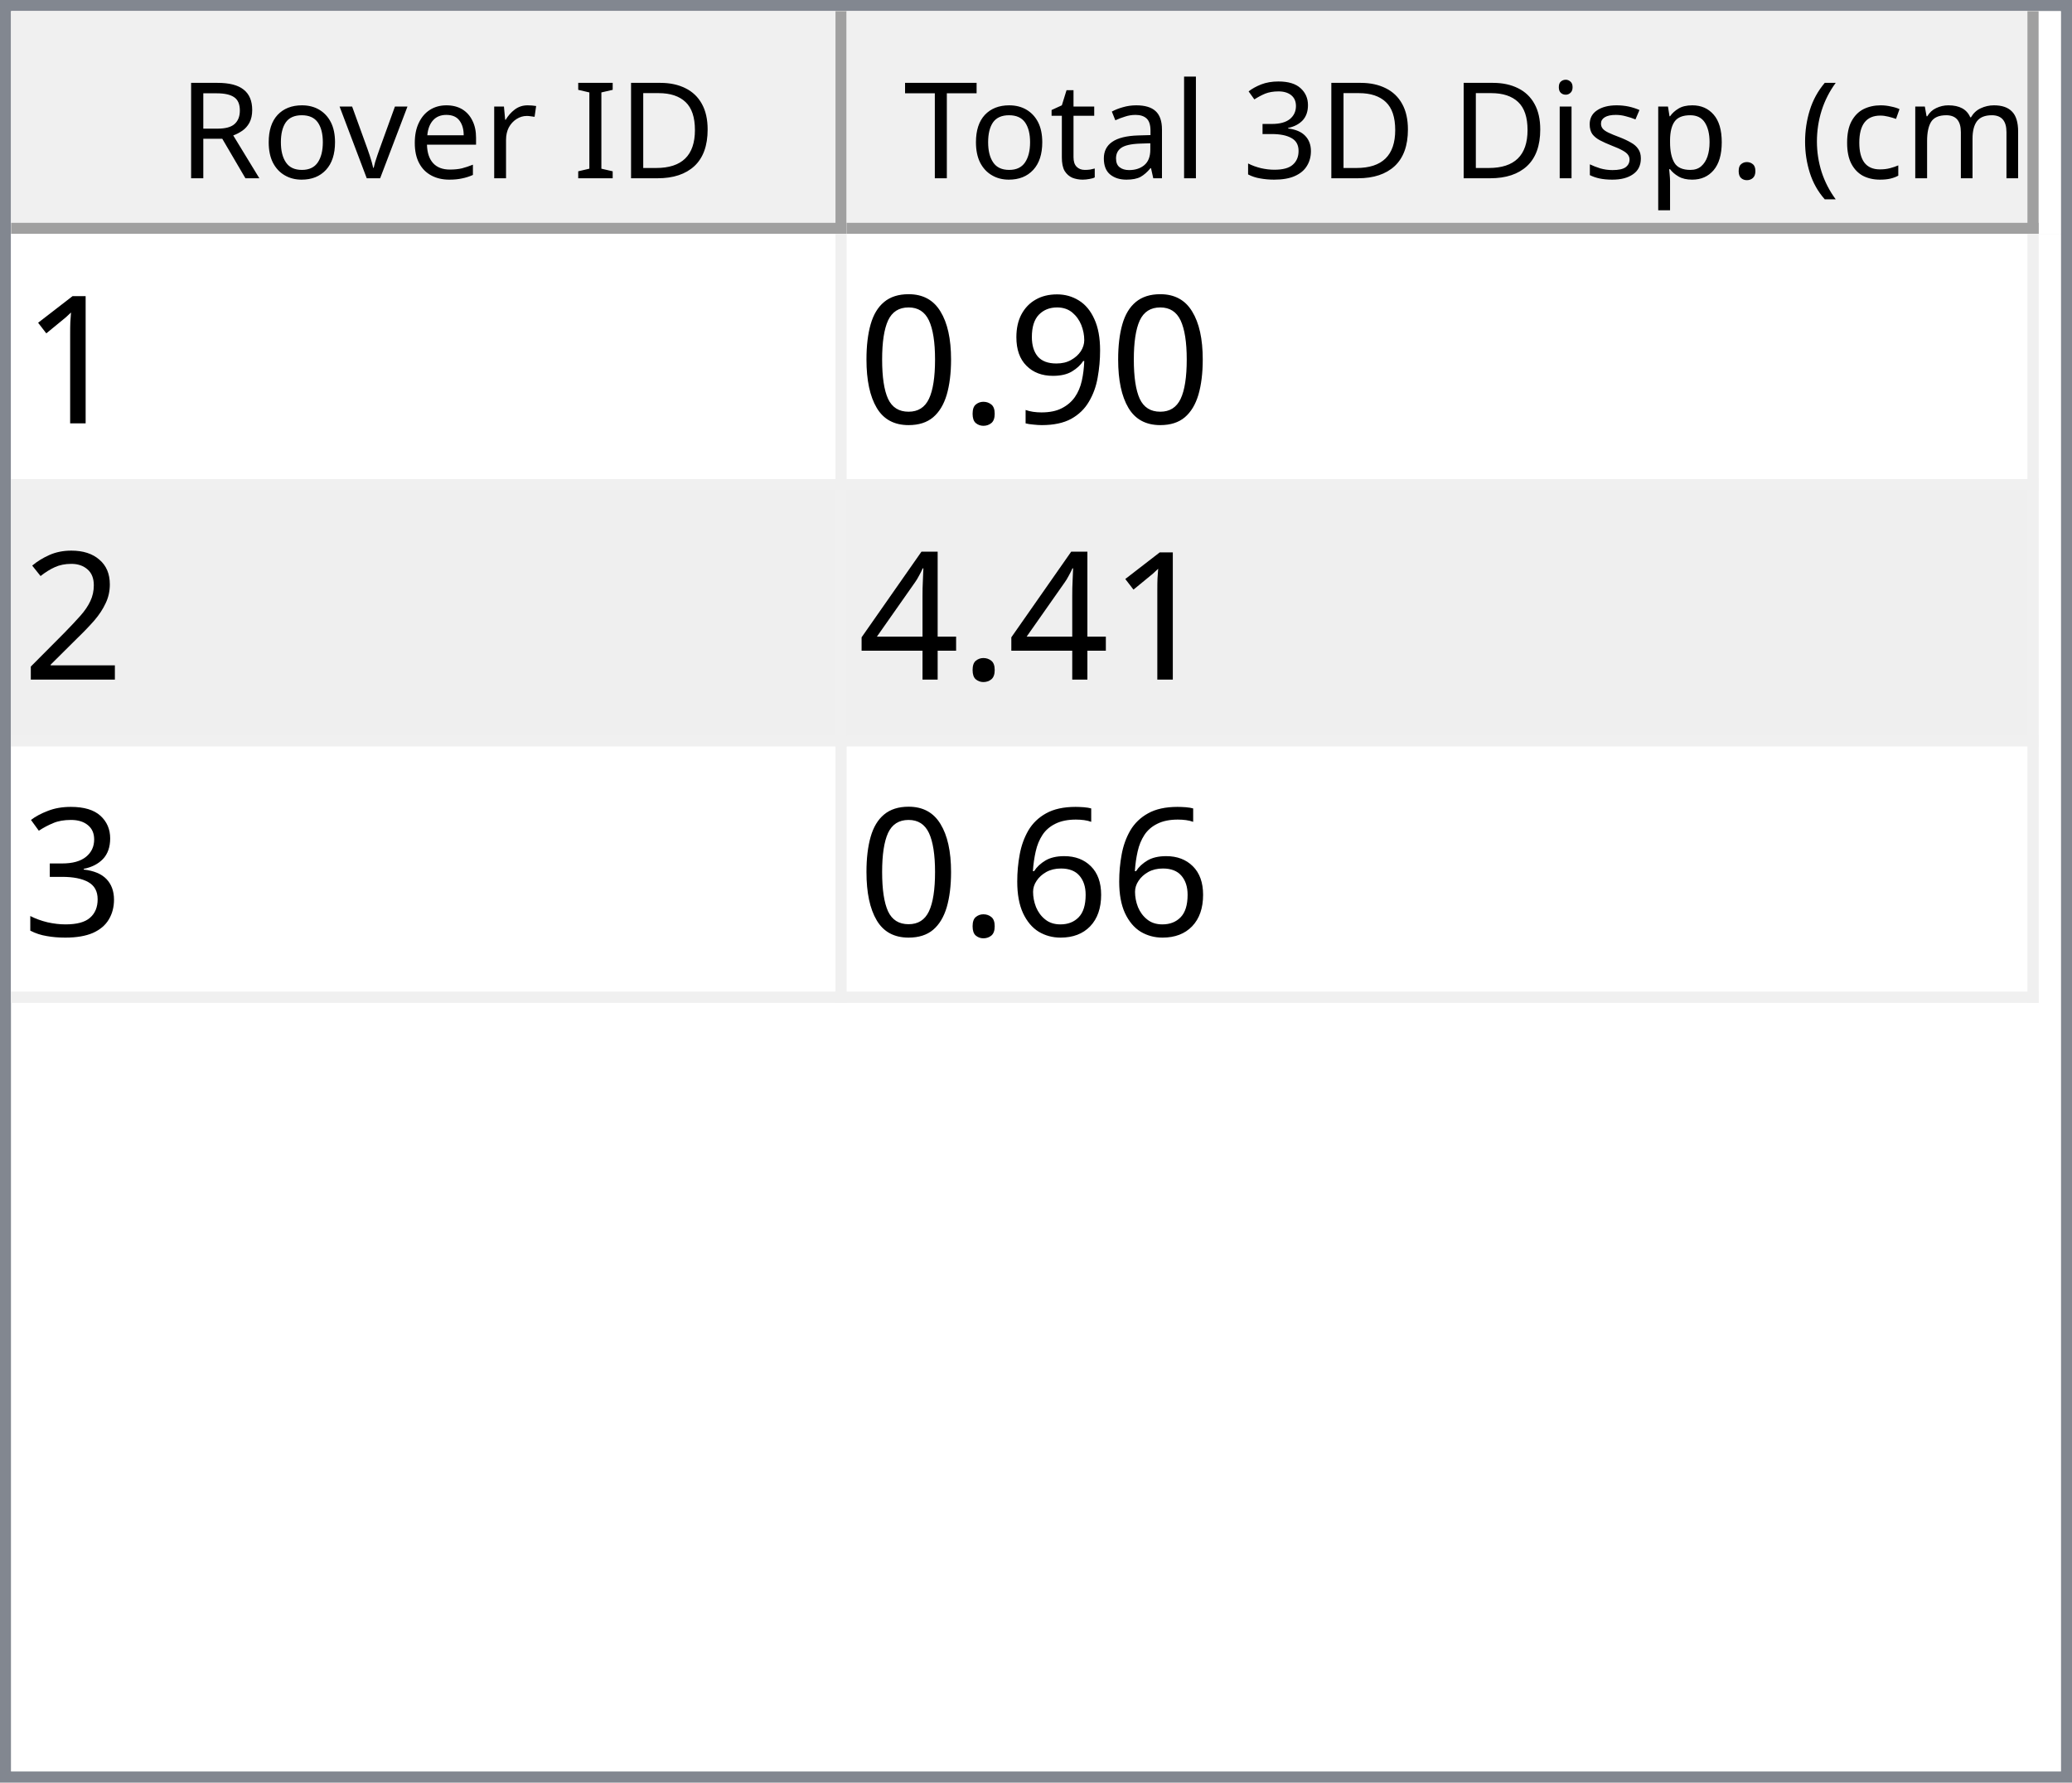
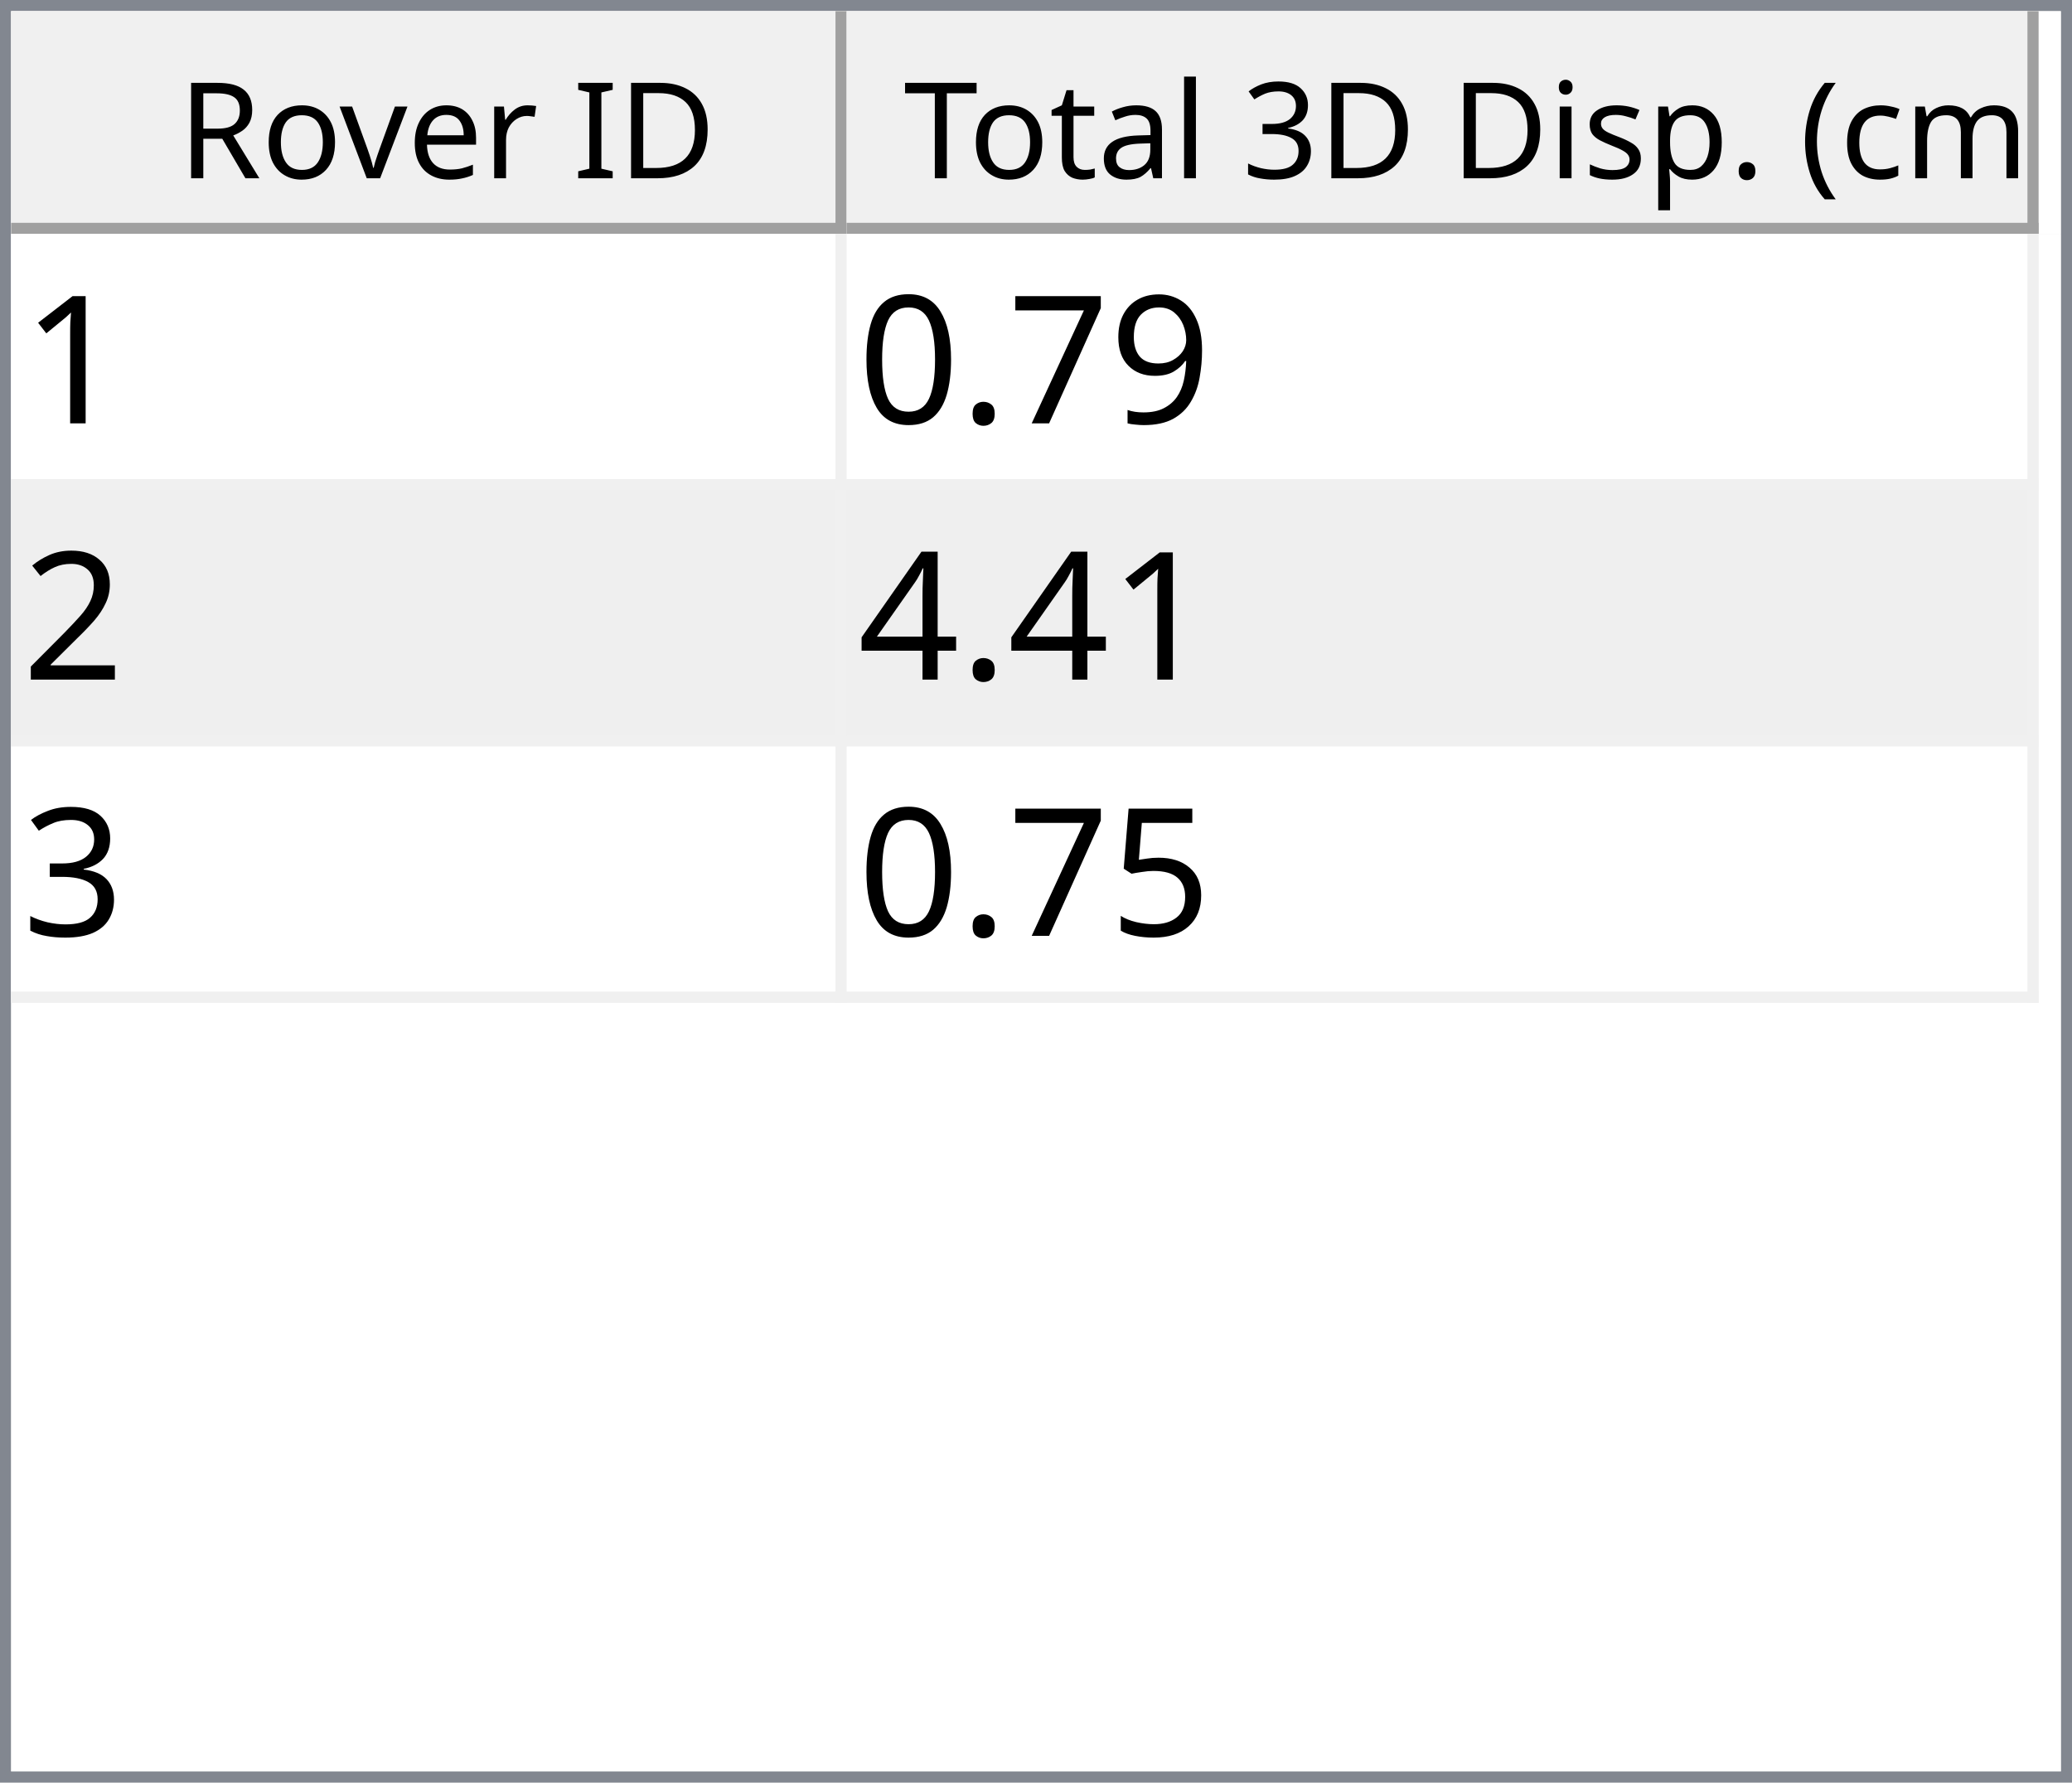
<svg xmlns="http://www.w3.org/2000/svg" style="fill-opacity:1; color-rendering:auto; color-interpolation:auto; text-rendering:auto; stroke:black; stroke-linecap:square; stroke-miterlimit:10; shape-rendering:auto; stroke-opacity:1; fill:black; stroke-dasharray:none; font-weight:normal; stroke-width:1; font-family:'Dialog'; font-style:normal; stroke-linejoin:miter; font-size:12px; stroke-dashoffset:0; image-rendering:auto;" width="186" height="160">
  <defs id="genericDefs" />
  <g>
    <defs id="defs1">
      <clipPath clipPathUnits="userSpaceOnUse" id="clipPath1">
        <path d="M0 0 L186 0 L186 160 L0 160 L0 0 Z" />
      </clipPath>
      <clipPath clipPathUnits="userSpaceOnUse" id="clipPath2">
        <path d="M0 0 L0 160 L186 160 L186 0 Z" />
      </clipPath>
      <clipPath clipPathUnits="userSpaceOnUse" id="clipPath3">
        <path d="M0 0 L0 20 L184 20 L184 0 Z" />
      </clipPath>
      <clipPath clipPathUnits="userSpaceOnUse" id="clipPath4">
        <path d="M0 0 L0 20 L75 20 L75 0 Z" />
      </clipPath>
      <clipPath clipPathUnits="userSpaceOnUse" id="clipPath5">
        <path d="M1 1 L1 19 L74 19 L74 1 Z" />
      </clipPath>
      <clipPath clipPathUnits="userSpaceOnUse" id="clipPath6">
        <path d="M0 0 L0 18 L73 18 L73 0 Z" />
      </clipPath>
      <clipPath clipPathUnits="userSpaceOnUse" id="clipPath7">
        <path d="M-0.5 -0.5 L-0.5 19.5 L74.5 19.5 L74.5 -0.5 Z" />
      </clipPath>
      <clipPath clipPathUnits="userSpaceOnUse" id="clipPath8">
        <path d="M0 0 L0 20 L107 20 L107 0 Z" />
      </clipPath>
      <clipPath clipPathUnits="userSpaceOnUse" id="clipPath9">
        <path d="M1 1 L1 19 L106 19 L106 1 Z" />
      </clipPath>
      <clipPath clipPathUnits="userSpaceOnUse" id="clipPath10">
        <path d="M0 0 L0 18 L105 18 L105 0 Z" />
      </clipPath>
      <clipPath clipPathUnits="userSpaceOnUse" id="clipPath11">
        <path d="M-0.5 -0.5 L-0.5 19.5 L106.5 19.5 L106.5 -0.5 Z" />
      </clipPath>
      <clipPath clipPathUnits="userSpaceOnUse" id="clipPath12">
        <path d="M0 0 L0 138 L184 138 L184 0 Z" />
      </clipPath>
      <clipPath clipPathUnits="userSpaceOnUse" id="clipPath13">
        <path d="M0 0 L0 69 L182 69 L182 0 Z" />
      </clipPath>
      <clipPath clipPathUnits="userSpaceOnUse" id="clipPath14">
        <path d="M-0.5 -0.5 L-0.5 68.5 L181.5 68.5 L181.5 -0.5 Z" />
      </clipPath>
      <clipPath clipPathUnits="userSpaceOnUse" id="clipPath15">
        <path d="M0 0 L0 22 L74 22 L74 0 Z" />
      </clipPath>
      <clipPath clipPathUnits="userSpaceOnUse" id="clipPath16">
        <path d="M0 0 L0 22 L106 22 L106 0 Z" />
      </clipPath>
      <font horiz-adv-x="64.551" id="font1">
        <font-face ascent="107.91" descent="25.098" units-per-em="100" style="font-style:normal; font-family:Segoe UI; font-weight:normal;" />
        <missing-glyph horiz-adv-x="64.551" d="M8.109 0 L8.109 68.266 L56.453 68.266 L56.453 0 L8.109 0 ZM15.328 7.234 L49.219 7.234 L49.219 61.031 L15.328 61.031 L15.328 7.234 Z" />
        <glyph unicode="D" horiz-adv-x="70.117" d="M9.188 0 L9.188 70.016 L28.516 70.016 Q65.531 70.016 65.531 35.891 Q65.531 19.672 55.25 9.836 Q44.969 0 27.734 0 L9.188 0 ZM17.391 62.594 L17.391 7.422 L27.828 7.422 Q41.609 7.422 49.273 14.797 Q56.938 22.172 56.938 35.688 Q56.938 62.594 28.328 62.594 L17.391 62.594 Z" />
        <glyph unicode="I" horiz-adv-x="26.611" d="M17.391 0 L9.188 0 L9.188 70.016 L17.391 70.016 L17.391 0 Z" />
        <glyph unicode=" " horiz-adv-x="27.393" d="" />
        <glyph unicode="r" horiz-adv-x="34.766" d="M34.188 41.891 Q32.078 43.5 28.125 43.5 Q23 43.5 19.555 38.672 Q16.109 33.844 16.109 25.484 L16.109 0 L8.109 0 L8.109 50 L16.109 50 L16.109 39.703 L16.312 39.703 Q18.016 44.969 21.531 47.922 Q25.047 50.875 29.391 50.875 Q32.516 50.875 34.188 50.203 L34.188 41.891 Z" />
        <glyph unicode="e" horiz-adv-x="52.295" d="M48.297 23 L12.984 23 Q13.188 14.656 17.484 10.109 Q21.781 5.562 29.297 5.562 Q37.75 5.562 44.828 11.141 L44.828 3.609 Q38.234 -1.172 27.391 -1.172 Q16.797 -1.172 10.742 5.641 Q4.688 12.453 4.688 24.812 Q4.688 36.469 11.305 43.82 Q17.922 51.172 27.734 51.172 Q37.547 51.172 42.922 44.828 Q48.297 38.484 48.297 27.203 L48.297 23 ZM40.094 29.781 Q40.047 36.719 36.75 40.578 Q33.453 44.438 27.594 44.438 Q21.922 44.438 17.969 40.383 Q14.016 36.328 13.094 29.781 L40.094 29.781 Z" />
        <glyph unicode="v" horiz-adv-x="47.9" d="M47.406 50 L27.484 0 L19.625 0 L0.688 50 L9.469 50 L22.172 13.672 Q23.578 9.672 23.922 6.688 L24.125 6.688 Q24.609 10.453 25.688 13.484 L38.969 50 L47.406 50 Z" />
        <glyph unicode="o" horiz-adv-x="58.594" d="M29 -1.172 Q17.922 -1.172 11.305 5.836 Q4.688 12.844 4.688 24.422 Q4.688 37.016 11.57 44.094 Q18.453 51.172 30.172 51.172 Q41.359 51.172 47.633 44.289 Q53.906 37.406 53.906 25.203 Q53.906 13.234 47.141 6.031 Q40.375 -1.172 29 -1.172 ZM29.594 44.438 Q21.875 44.438 17.383 39.188 Q12.891 33.938 12.891 24.703 Q12.891 15.828 17.43 10.695 Q21.969 5.562 29.594 5.562 Q37.359 5.562 41.531 10.594 Q45.703 15.625 45.703 24.906 Q45.703 34.281 41.531 39.359 Q37.359 44.438 29.594 44.438 Z" />
        <glyph unicode="R" horiz-adv-x="59.814" d="M59.375 0 L49.609 0 L37.891 19.625 Q36.281 22.359 34.766 24.289 Q33.25 26.219 31.664 27.438 Q30.078 28.656 28.25 29.219 Q26.422 29.781 24.125 29.781 L17.391 29.781 L17.391 0 L9.188 0 L9.188 70.016 L30.078 70.016 Q34.672 70.016 38.555 68.867 Q42.438 67.719 45.289 65.375 Q48.141 63.031 49.758 59.547 Q51.375 56.062 51.375 51.375 Q51.375 47.703 50.273 44.656 Q49.172 41.609 47.148 39.211 Q45.125 36.812 42.266 35.133 Q39.406 33.453 35.844 32.516 L35.844 32.328 Q37.594 31.547 38.891 30.547 Q40.188 29.547 41.359 28.18 Q42.531 26.812 43.68 25.078 Q44.828 23.344 46.234 21.047 L59.375 0 ZM17.391 62.594 L17.391 37.203 L28.516 37.203 Q31.594 37.203 34.203 38.133 Q36.812 39.062 38.719 40.797 Q40.625 42.531 41.703 45.047 Q42.781 47.562 42.781 50.688 Q42.781 56.297 39.141 59.445 Q35.5 62.594 28.609 62.594 L17.391 62.594 Z" />
        <glyph unicode=")" horiz-adv-x="30.176" d="M8.297 -15.922 L1.172 -15.922 Q16.406 2.344 16.406 26.812 Q16.406 51.469 1.078 70.016 L8.297 70.016 Q23.531 52.156 23.531 26.703 Q23.531 1.375 8.297 -15.922 Z" />
        <glyph unicode="m" horiz-adv-x="86.133" d="M79.109 0 L71.094 0 L71.094 28.719 Q71.094 37.016 68.531 40.727 Q65.969 44.438 59.906 44.438 Q54.781 44.438 51.195 39.75 Q47.609 35.062 47.609 28.516 L47.609 0 L39.594 0 L39.594 29.688 Q39.594 44.438 28.219 44.438 Q22.953 44.438 19.531 40.016 Q16.109 35.594 16.109 28.516 L16.109 0 L8.109 0 L8.109 50 L16.109 50 L16.109 42.094 L16.312 42.094 Q21.625 51.172 31.844 51.172 Q36.969 51.172 40.773 48.312 Q44.578 45.453 46 40.828 Q51.562 51.172 62.594 51.172 Q79.109 51.172 79.109 30.812 L79.109 0 Z" />
        <glyph unicode="c" horiz-adv-x="46.191" d="M42.188 2.297 Q36.422 -1.172 28.516 -1.172 Q17.828 -1.172 11.258 5.789 Q4.688 12.75 4.688 23.828 Q4.688 36.188 11.766 43.68 Q18.844 51.172 30.672 51.172 Q37.25 51.172 42.281 48.734 L42.281 40.531 Q36.719 44.438 30.375 44.438 Q22.703 44.438 17.797 38.945 Q12.891 33.453 12.891 24.516 Q12.891 15.719 17.508 10.641 Q22.125 5.562 29.891 5.562 Q36.422 5.562 42.188 9.906 L42.188 2.297 Z" />
        <glyph unicode="(" horiz-adv-x="30.176" d="M29.109 -15.922 L21.969 -15.922 Q6.844 1.375 6.844 26.703 Q6.844 52.156 21.969 70.016 L29.203 70.016 Q13.875 51.469 13.875 26.812 Q13.875 2.344 29.109 -15.922 Z" />
        <glyph unicode="." horiz-adv-x="21.68" d="M10.891 -1.078 Q8.641 -1.078 7.055 0.539 Q5.469 2.156 5.469 4.391 Q5.469 6.641 7.055 8.273 Q8.641 9.906 10.891 9.906 Q13.188 9.906 14.797 8.273 Q16.406 6.641 16.406 4.391 Q16.406 2.156 14.797 0.539 Q13.188 -1.078 10.891 -1.078 Z" />
        <glyph unicode="p" horiz-adv-x="58.789" d="M16.312 7.234 L16.109 7.234 L16.109 -23 L8.109 -23 L8.109 50 L16.109 50 L16.109 41.219 L16.312 41.219 Q22.219 51.172 33.594 51.172 Q43.266 51.172 48.688 44.461 Q54.109 37.75 54.109 26.469 Q54.109 13.922 48 6.375 Q41.891 -1.172 31.297 -1.172 Q21.578 -1.172 16.312 7.234 ZM16.109 27.391 L16.109 20.406 Q16.109 14.203 20.141 9.883 Q24.172 5.562 30.375 5.562 Q37.641 5.562 41.773 11.133 Q45.906 16.703 45.906 26.609 Q45.906 34.969 42.047 39.703 Q38.188 44.438 31.594 44.438 Q24.609 44.438 20.359 39.578 Q16.109 34.719 16.109 27.391 Z" />
        <glyph unicode="s" horiz-adv-x="42.432" d="M5.078 1.812 L5.078 10.406 Q11.625 5.562 19.484 5.562 Q30.031 5.562 30.031 12.594 Q30.031 14.594 29.125 15.992 Q28.219 17.391 26.68 18.461 Q25.141 19.531 23.07 20.383 Q21 21.234 18.609 22.172 Q15.281 23.484 12.766 24.828 Q10.25 26.172 8.57 27.859 Q6.891 29.547 6.031 31.695 Q5.172 33.844 5.172 36.719 Q5.172 40.234 6.789 42.945 Q8.406 45.656 11.086 47.484 Q13.766 49.312 17.211 50.242 Q20.656 51.172 24.312 51.172 Q30.812 51.172 35.938 48.922 L35.938 40.828 Q30.422 44.438 23.25 44.438 Q21 44.438 19.195 43.922 Q17.391 43.406 16.094 42.477 Q14.797 41.547 14.086 40.258 Q13.375 38.969 13.375 37.406 Q13.375 35.453 14.086 34.133 Q14.797 32.812 16.164 31.789 Q17.531 30.766 19.484 29.938 Q21.438 29.109 23.922 28.125 Q27.25 26.859 29.883 25.516 Q32.516 24.172 34.375 22.484 Q36.234 20.797 37.234 18.602 Q38.234 16.406 38.234 13.375 Q38.234 9.672 36.602 6.938 Q34.969 4.203 32.234 2.398 Q29.5 0.594 25.93 -0.289 Q22.359 -1.172 18.453 -1.172 Q10.75 -1.172 5.078 1.812 Z" />
        <glyph unicode="i" horiz-adv-x="24.219" d="M12.203 62.703 Q10.062 62.703 8.547 64.164 Q7.031 65.625 7.031 67.875 Q7.031 70.125 8.547 71.609 Q10.062 73.094 12.203 73.094 Q14.406 73.094 15.945 71.609 Q17.484 70.125 17.484 67.875 Q17.484 65.719 15.945 64.211 Q14.406 62.703 12.203 62.703 ZM16.109 0 L8.109 0 L8.109 50 L16.109 50 L16.109 0 Z" />
        <glyph unicode="3" horiz-adv-x="53.906" d="M46.531 19.828 Q46.531 15.094 44.75 11.211 Q42.969 7.328 39.719 4.57 Q36.469 1.812 31.93 0.297 Q27.391 -1.219 21.922 -1.219 Q11.922 -1.219 6 2.594 L6 11.188 Q13.094 5.609 22.219 5.609 Q25.875 5.609 28.828 6.539 Q31.781 7.469 33.906 9.227 Q36.031 10.984 37.18 13.477 Q38.328 15.969 38.328 19.094 Q38.328 32.812 18.797 32.812 L12.984 32.812 L12.984 39.594 L18.5 39.594 Q35.797 39.594 35.797 52.484 Q35.797 64.406 22.609 64.406 Q15.188 64.406 8.688 59.422 L8.688 67.188 Q15.375 71.188 24.609 71.188 Q29 71.188 32.57 69.969 Q36.141 68.75 38.68 66.555 Q41.219 64.359 42.609 61.281 Q44 58.203 44 54.5 Q44 40.672 30.031 36.719 L30.031 36.531 Q33.594 36.141 36.625 34.797 Q39.656 33.453 41.852 31.305 Q44.047 29.156 45.289 26.25 Q46.531 23.344 46.531 19.828 Z" />
        <glyph unicode="l" horiz-adv-x="24.219" d="M16.109 0 L8.109 0 L8.109 74.031 L16.109 74.031 L16.109 0 Z" />
        <glyph unicode="a" horiz-adv-x="50.879" d="M43.891 0 L35.891 0 L35.891 7.812 L35.688 7.812 Q30.469 -1.172 20.312 -1.172 Q12.844 -1.172 8.617 2.781 Q4.391 6.734 4.391 13.281 Q4.391 27.297 20.906 29.594 L35.891 31.688 Q35.891 44.438 25.594 44.438 Q16.547 44.438 9.281 38.281 L9.281 46.484 Q16.656 51.172 26.266 51.172 Q43.891 51.172 43.891 32.516 L43.891 0 ZM35.891 25.297 L23.828 23.641 Q18.266 22.859 15.43 20.875 Q12.594 18.891 12.594 13.875 Q12.594 10.203 15.211 7.883 Q17.828 5.562 22.172 5.562 Q28.125 5.562 32.008 9.742 Q35.891 13.922 35.891 20.312 L35.891 25.297 Z" />
        <glyph unicode="t" horiz-adv-x="33.887" d="M31.297 0.484 Q28.469 -1.078 23.828 -1.078 Q10.688 -1.078 10.688 13.578 L10.688 43.172 L2.094 43.172 L2.094 50 L10.688 50 L10.688 62.203 L18.703 64.797 L18.703 50 L31.297 50 L31.297 43.172 L18.703 43.172 L18.703 14.984 Q18.703 9.969 20.414 7.82 Q22.125 5.672 26.078 5.672 Q29.109 5.672 31.297 7.328 L31.297 0.484 Z" />
        <glyph unicode="T" horiz-adv-x="52.393" d="M50.594 62.594 L30.375 62.594 L30.375 0 L22.172 0 L22.172 62.594 L2 62.594 L2 70.016 L50.594 70.016 L50.594 62.594 Z" />
      </font>
      <font horiz-adv-x="75.0" id="font2">
        <font-face ascent="100.537" descent="21.973" units-per-em="100" style="font-style:normal; font-family:sans-serif; font-weight:normal;" />
        <missing-glyph horiz-adv-x="75.0" d="M12.5 0 L12.5 62.5 L62.5 62.5 L62.5 0 L12.5 0 ZM14.062 1.562 L60.938 1.562 L60.938 60.938 L14.062 60.938 L14.062 1.562 Z" />
        <glyph unicode="1" horiz-adv-x="55.615" d="M37.25 0 L28.469 0 L28.469 56 Q25.297 52.984 20.141 49.953 Q14.984 46.922 10.891 45.406 L10.891 53.906 Q18.266 57.375 23.781 62.305 Q29.297 67.234 31.594 71.875 L37.25 71.875 L37.25 0 Z" />
        <glyph unicode="9" horiz-adv-x="55.615" d="M5.469 16.547 L13.922 17.328 Q14.984 11.375 18.016 8.688 Q21.047 6 25.781 6 Q29.828 6 32.883 7.859 Q35.938 9.719 37.891 12.82 Q39.844 15.922 41.164 21.195 Q42.484 26.469 42.484 31.938 Q42.484 32.516 42.438 33.688 Q39.797 29.5 35.234 26.883 Q30.672 24.266 25.344 24.266 Q16.453 24.266 10.305 30.711 Q4.156 37.156 4.156 47.703 Q4.156 58.594 10.578 65.234 Q17 71.875 26.656 71.875 Q33.641 71.875 39.43 68.117 Q45.219 64.359 48.219 57.398 Q51.219 50.438 51.219 37.25 Q51.219 23.531 48.242 15.406 Q45.266 7.281 39.383 3.031 Q33.5 -1.219 25.594 -1.219 Q17.188 -1.219 11.867 3.445 Q6.547 8.109 5.469 16.547 ZM41.453 48.141 Q41.453 55.719 37.43 60.156 Q33.406 64.594 27.734 64.594 Q21.875 64.594 17.531 59.812 Q13.188 55.031 13.188 47.406 Q13.188 40.578 17.312 36.305 Q21.438 32.031 27.484 32.031 Q33.594 32.031 37.523 36.305 Q41.453 40.578 41.453 48.141 Z" />
+         <glyph unicode="7" horiz-adv-x="55.615" d="M4.734 62.203 L4.734 70.656 L51.078 70.656 L51.078 63.812 Q44.234 56.547 37.523 44.484 Q30.812 32.422 27.156 19.672 Q24.516 10.688 23.781 0 L14.75 0 Q14.891 8.453 18.062 20.414 Q21.234 32.375 27.172 43.484 Q33.109 54.594 39.797 62.203 L4.734 62.203 Z" />
        <glyph unicode="." horiz-adv-x="27.783" d="M9.078 0 L9.078 10.016 L19.094 10.016 L19.094 0 L9.078 0 Z" />
        <glyph unicode="0" horiz-adv-x="55.615" d="M4.156 35.297 Q4.156 48 6.766 55.742 Q9.375 63.484 14.523 67.68 Q19.672 71.875 27.484 71.875 Q33.25 71.875 37.594 69.555 Q41.938 67.234 44.773 62.867 Q47.609 58.5 49.219 52.227 Q50.828 45.953 50.828 35.297 Q50.828 22.703 48.242 14.969 Q45.656 7.234 40.508 3.008 Q35.359 -1.219 27.484 -1.219 Q17.141 -1.219 11.234 6.203 Q4.156 15.141 4.156 35.297 ZM13.188 35.297 Q13.188 17.672 17.312 11.836 Q21.438 6 27.484 6 Q33.547 6 37.672 11.859 Q41.797 17.719 41.797 35.297 Q41.797 52.984 37.672 58.789 Q33.547 64.594 27.391 64.594 Q21.344 64.594 17.719 59.469 Q13.188 52.938 13.188 35.297 Z" />
        <glyph unicode="2" horiz-adv-x="55.615" d="M50.344 8.453 L50.344 0 L3.031 0 Q2.938 3.172 4.047 6.109 Q5.859 10.938 9.836 15.625 Q13.812 20.312 21.344 26.469 Q33.016 36.031 37.117 41.625 Q41.219 47.219 41.219 52.203 Q41.219 57.422 37.477 61.008 Q33.734 64.594 27.734 64.594 Q21.391 64.594 17.578 60.789 Q13.766 56.984 13.719 50.25 L4.688 51.172 Q5.609 61.281 11.664 66.578 Q17.719 71.875 27.938 71.875 Q38.234 71.875 44.242 66.164 Q50.25 60.453 50.25 52 Q50.25 47.703 48.492 43.555 Q46.734 39.406 42.656 34.812 Q38.578 30.219 29.109 22.219 Q21.188 15.578 18.945 13.211 Q16.703 10.844 15.234 8.453 L50.344 8.453 Z" />
        <glyph unicode="4" horiz-adv-x="55.615" d="M32.328 0 L32.328 17.141 L1.266 17.141 L1.266 25.203 L33.938 71.578 L41.109 71.578 L41.109 25.203 L50.781 25.203 L50.781 17.141 L41.109 17.141 L41.109 0 L32.328 0 ZM32.328 25.203 L32.328 57.469 L9.906 25.203 L32.328 25.203 Z" />
        <glyph unicode="3" horiz-adv-x="55.615" d="M4.203 18.891 L12.984 20.062 Q14.5 12.594 18.141 9.297 Q21.781 6 27 6 Q33.203 6 37.477 10.297 Q41.75 14.594 41.75 20.953 Q41.75 27 37.797 30.93 Q33.844 34.859 27.734 34.859 Q25.25 34.859 21.531 33.891 L22.516 41.609 Q23.391 41.5 23.922 41.5 Q29.547 41.5 34.039 44.43 Q38.531 47.359 38.531 53.469 Q38.531 58.297 35.258 61.477 Q31.984 64.656 26.812 64.656 Q21.688 64.656 18.266 61.43 Q14.844 58.203 13.875 51.766 L5.078 53.328 Q6.688 62.156 12.398 67.016 Q18.109 71.875 26.609 71.875 Q32.469 71.875 37.398 69.359 Q42.328 66.844 44.945 62.5 Q47.562 58.156 47.562 53.266 Q47.562 48.641 45.07 44.828 Q42.578 41.016 37.703 38.766 Q44.047 37.312 47.562 32.695 Q51.078 28.078 51.078 21.141 Q51.078 11.766 44.242 5.25 Q37.406 -1.266 26.953 -1.266 Q17.531 -1.266 11.305 4.352 Q5.078 9.969 4.203 18.891 Z" />
-         <glyph unicode="6" horiz-adv-x="55.615" d="M49.75 54.047 L41.016 53.375 Q39.844 58.547 37.703 60.891 Q34.125 64.656 28.906 64.656 Q24.703 64.656 21.531 62.312 Q17.391 59.281 14.992 53.469 Q12.594 47.656 12.5 36.922 Q15.672 41.75 20.266 44.094 Q24.859 46.438 29.891 46.438 Q38.672 46.438 44.852 39.969 Q51.031 33.5 51.031 23.25 Q51.031 16.5 48.125 10.719 Q45.219 4.938 40.141 1.859 Q35.062 -1.219 28.609 -1.219 Q17.625 -1.219 10.695 6.859 Q3.766 14.938 3.766 33.5 Q3.766 54.25 11.422 63.672 Q18.109 71.875 29.438 71.875 Q37.891 71.875 43.289 67.141 Q48.688 62.406 49.75 54.047 ZM13.875 23.188 Q13.875 18.656 15.797 14.508 Q17.719 10.359 21.188 8.18 Q24.656 6 28.469 6 Q34.031 6 38.039 10.492 Q42.047 14.984 42.047 22.703 Q42.047 30.125 38.086 34.398 Q34.125 38.672 28.125 38.672 Q22.172 38.672 18.023 34.398 Q13.875 30.125 13.875 23.188 Z" />
+         <glyph unicode="5" horiz-adv-x="55.615" d="M4.156 18.75 L13.375 19.531 Q14.406 12.797 18.141 9.398 Q21.875 6 27.156 6 Q33.5 6 37.891 10.789 Q42.281 15.578 42.281 23.484 Q42.281 31 38.062 35.352 Q33.844 39.703 27 39.703 Q22.75 39.703 19.336 37.773 Q15.922 35.844 13.969 32.766 L5.719 33.844 L12.641 70.609 L48.25 70.609 L48.25 62.203 L19.672 62.203 L15.828 42.969 Q22.266 47.469 29.344 47.469 Q38.719 47.469 45.164 40.969 Q51.609 34.469 51.609 24.266 Q51.609 14.547 45.953 7.469 Q39.062 -1.219 27.156 -1.219 Q17.391 -1.219 11.211 4.25 Q5.031 9.719 4.156 18.75 Z" />
      </font>
    </defs>
    <g style="fill:white; stroke:white;">
      <rect x="0" y="0" width="186" style="clip-path:url(#clipPath1); stroke:none;" height="160" />
    </g>
    <g style="fill:white; text-rendering:optimizeSpeed; color-rendering:optimizeSpeed; image-rendering:optimizeSpeed; shape-rendering:crispEdges; stroke:white; color-interpolation:sRGB;">
      <rect x="0" width="186" height="160" y="0" style="stroke:none;" />
      <path style="stroke:none;" d="M0 160 L186 160 L186 0 L0 0 Z" />
    </g>
    <g style="fill:rgb(240,240,240); font-family:'Segoe UI'; stroke:rgb(240,240,240);">
      <rect x="0" y="0" width="186" style="clip-path:url(#clipPath2); stroke:none;" height="160" />
    </g>
    <g style="fill:rgb(130,135,144); font-family:'Segoe UI'; stroke:rgb(130,135,144);">
      <path d="M0 0 L186 0 L186 160 L0 160 L0 0 ZM1 1 L185 1 L185 159 L1 159 L1 1 Z" style="fill-rule:evenodd; clip-path:url(#clipPath2); stroke:none;" />
    </g>
    <g style="fill:white; font-family:'Segoe UI'; stroke:white;" transform="translate(1,1)">
      <rect x="0" y="0" width="184" style="clip-path:url(#clipPath3); stroke:none;" height="20" />
    </g>
    <g style="fill:rgb(240,240,240); font-family:'Segoe UI'; stroke:rgb(240,240,240);" transform="translate(1,1)">
      <rect x="0" y="0" width="75" style="clip-path:url(#clipPath4); stroke:none;" height="20" />
    </g>
    <g style="font-family:'Segoe UI';" transform="translate(2,2)">
      <text x="14" xml:space="preserve" y="14" style="clip-path:url(#clipPath6); stroke:none;">Rover ID</text>
    </g>
    <g style="fill:rgb(160,160,160); font-family:'Segoe UI'; stroke:rgb(160,160,160); stroke-linejoin:bevel;" transform="translate(1.5,1.5)">
      <line x1="74" x2="74" y1="0" style="fill:none; clip-path:url(#clipPath7);" y2="19" />
    </g>
    <g style="fill:rgb(160,160,160); font-family:'Segoe UI'; stroke:rgb(160,160,160); stroke-linejoin:bevel;" transform="matrix(1,0,0,1,1,1) translate(0.5,0.5)">
      <line x1="0" x2="74" y1="19" style="fill:none; clip-path:url(#clipPath7);" y2="19" />
    </g>
    <g style="fill:rgb(240,240,240); font-family:'Segoe UI'; stroke:rgb(240,240,240);" transform="translate(76,1)">
      <rect x="0" y="0" width="107" style="clip-path:url(#clipPath8); stroke:none;" height="20" />
    </g>
    <g style="font-family:'Segoe UI';" transform="translate(77,2)">
      <text x="1" xml:space="preserve" y="14" style="clip-path:url(#clipPath10); stroke:none;"> Total 3D Disp. (cm)</text>
    </g>
    <g style="fill:rgb(160,160,160); font-family:'Segoe UI'; stroke:rgb(160,160,160); stroke-linejoin:bevel;" transform="translate(76.5,1.5)">
      <line x1="106" x2="106" y1="0" style="fill:none; clip-path:url(#clipPath11);" y2="19" />
    </g>
    <g style="fill:rgb(160,160,160); font-family:'Segoe UI'; stroke:rgb(160,160,160); stroke-linejoin:bevel;" transform="matrix(1,0,0,1,76,1) translate(0.5,0.5)">
      <line x1="0" x2="106" y1="19" style="fill:none; clip-path:url(#clipPath11);" y2="19" />
    </g>
    <g style="fill:white; font-family:'Segoe UI'; stroke:white;" transform="translate(1,21)">
      <rect x="0" y="0" width="184" style="clip-path:url(#clipPath12); stroke:none;" height="138" />
    </g>
    <g style="fill:rgb(240,240,240); font-size:16px; font-family:sans-serif; stroke:rgb(240,240,240);" transform="translate(1,21)">
      <rect x="0" y="0" width="182" style="clip-path:url(#clipPath13); stroke:none;" height="69" />
      <line transform="translate(0.5,0.5)" x1="0" x2="181" y1="22" style="clip-path:url(#clipPath14); fill:none; stroke-linejoin:bevel;" y2="22" />
    </g>
    <g transform="matrix(1,0,0,1,1,21) translate(0.5,0.5)" style="fill:rgb(240,240,240); font-size:16px; font-family:sans-serif; stroke:rgb(240,240,240); stroke-linejoin:bevel;">
      <line x1="0" x2="181" y1="45" style="fill:none; clip-path:url(#clipPath14);" y2="45" />
    </g>
    <g transform="matrix(1,0,0,1,1,21) translate(0.5,0.5)" style="fill:rgb(240,240,240); font-size:16px; font-family:sans-serif; stroke:rgb(240,240,240); stroke-linejoin:bevel;">
      <line x1="0" x2="181" y1="68" style="fill:none; clip-path:url(#clipPath14);" y2="68" />
    </g>
    <g transform="matrix(1,0,0,1,1,21) translate(0.5,0.5)" style="fill:rgb(240,240,240); font-size:16px; font-family:sans-serif; stroke:rgb(240,240,240); stroke-linejoin:bevel;">
      <line x1="74" x2="74" y1="0" style="fill:none; clip-path:url(#clipPath14);" y2="68" />
    </g>
    <g transform="matrix(1,0,0,1,1,21) translate(0.5,0.5)" style="fill:rgb(240,240,240); font-size:16px; font-family:sans-serif; stroke:rgb(240,240,240); stroke-linejoin:bevel;">
      <line x1="181" x2="181" y1="0" style="fill:none; clip-path:url(#clipPath14);" y2="68" />
    </g>
    <g style="fill:white; font-size:16px; font-family:sans-serif; stroke:white;" transform="matrix(1,0,0,1,1,21)">
      <rect x="0" y="0" width="74" style="clip-path:url(#clipPath15); stroke:none;" height="22" />
      <text x="1" y="17" style="fill:black; clip-path:url(#clipPath15); stroke:none;" xml:space="preserve">1</text>
    </g>
    <g style="fill:white; font-size:16px; font-family:sans-serif; stroke:white;" transform="matrix(1,0,0,1,1,21) translate(75,0)">
      <rect x="0" y="0" width="106" style="clip-path:url(#clipPath16); stroke:none;" height="22" />
-       <text x="1" y="17" style="fill:black; clip-path:url(#clipPath16); stroke:none;" xml:space="preserve">0.90</text>
+       <text x="1" y="17" style="fill:black; clip-path:url(#clipPath16); stroke:none;" xml:space="preserve">0.79</text>
    </g>
    <g style="fill:rgb(239,239,239); font-size:16px; font-family:sans-serif; stroke:rgb(239,239,239);" transform="matrix(1,0,0,1,1,21) translate(0,23)">
      <rect x="0" y="0" width="74" style="clip-path:url(#clipPath15); stroke:none;" height="22" />
      <text x="1" y="17" style="fill:black; clip-path:url(#clipPath15); stroke:none;" xml:space="preserve">2</text>
    </g>
    <g style="fill:rgb(239,239,239); font-size:16px; font-family:sans-serif; stroke:rgb(239,239,239);" transform="matrix(1,0,0,1,1,21) translate(75,23)">
      <rect x="0" y="0" width="106" style="clip-path:url(#clipPath16); stroke:none;" height="22" />
      <text x="1" y="17" style="fill:black; clip-path:url(#clipPath16); stroke:none;" xml:space="preserve">4.41</text>
    </g>
    <g style="fill:white; font-size:16px; font-family:sans-serif; stroke:white;" transform="matrix(1,0,0,1,1,21) translate(0,46)">
      <rect x="0" y="0" width="74" style="clip-path:url(#clipPath15); stroke:none;" height="22" />
      <text x="1" y="17" style="fill:black; clip-path:url(#clipPath15); stroke:none;" xml:space="preserve">3</text>
    </g>
    <g style="fill:white; font-size:16px; font-family:sans-serif; stroke:white;" transform="matrix(1,0,0,1,1,21) translate(75,46)">
      <rect x="0" y="0" width="106" style="clip-path:url(#clipPath16); stroke:none;" height="22" />
-       <text x="1" y="17" style="fill:black; clip-path:url(#clipPath16); stroke:none;" xml:space="preserve">0.66</text>
+       <text x="1" y="17" style="fill:black; clip-path:url(#clipPath16); stroke:none;" xml:space="preserve">0.75</text>
    </g>
  </g>
</svg>
